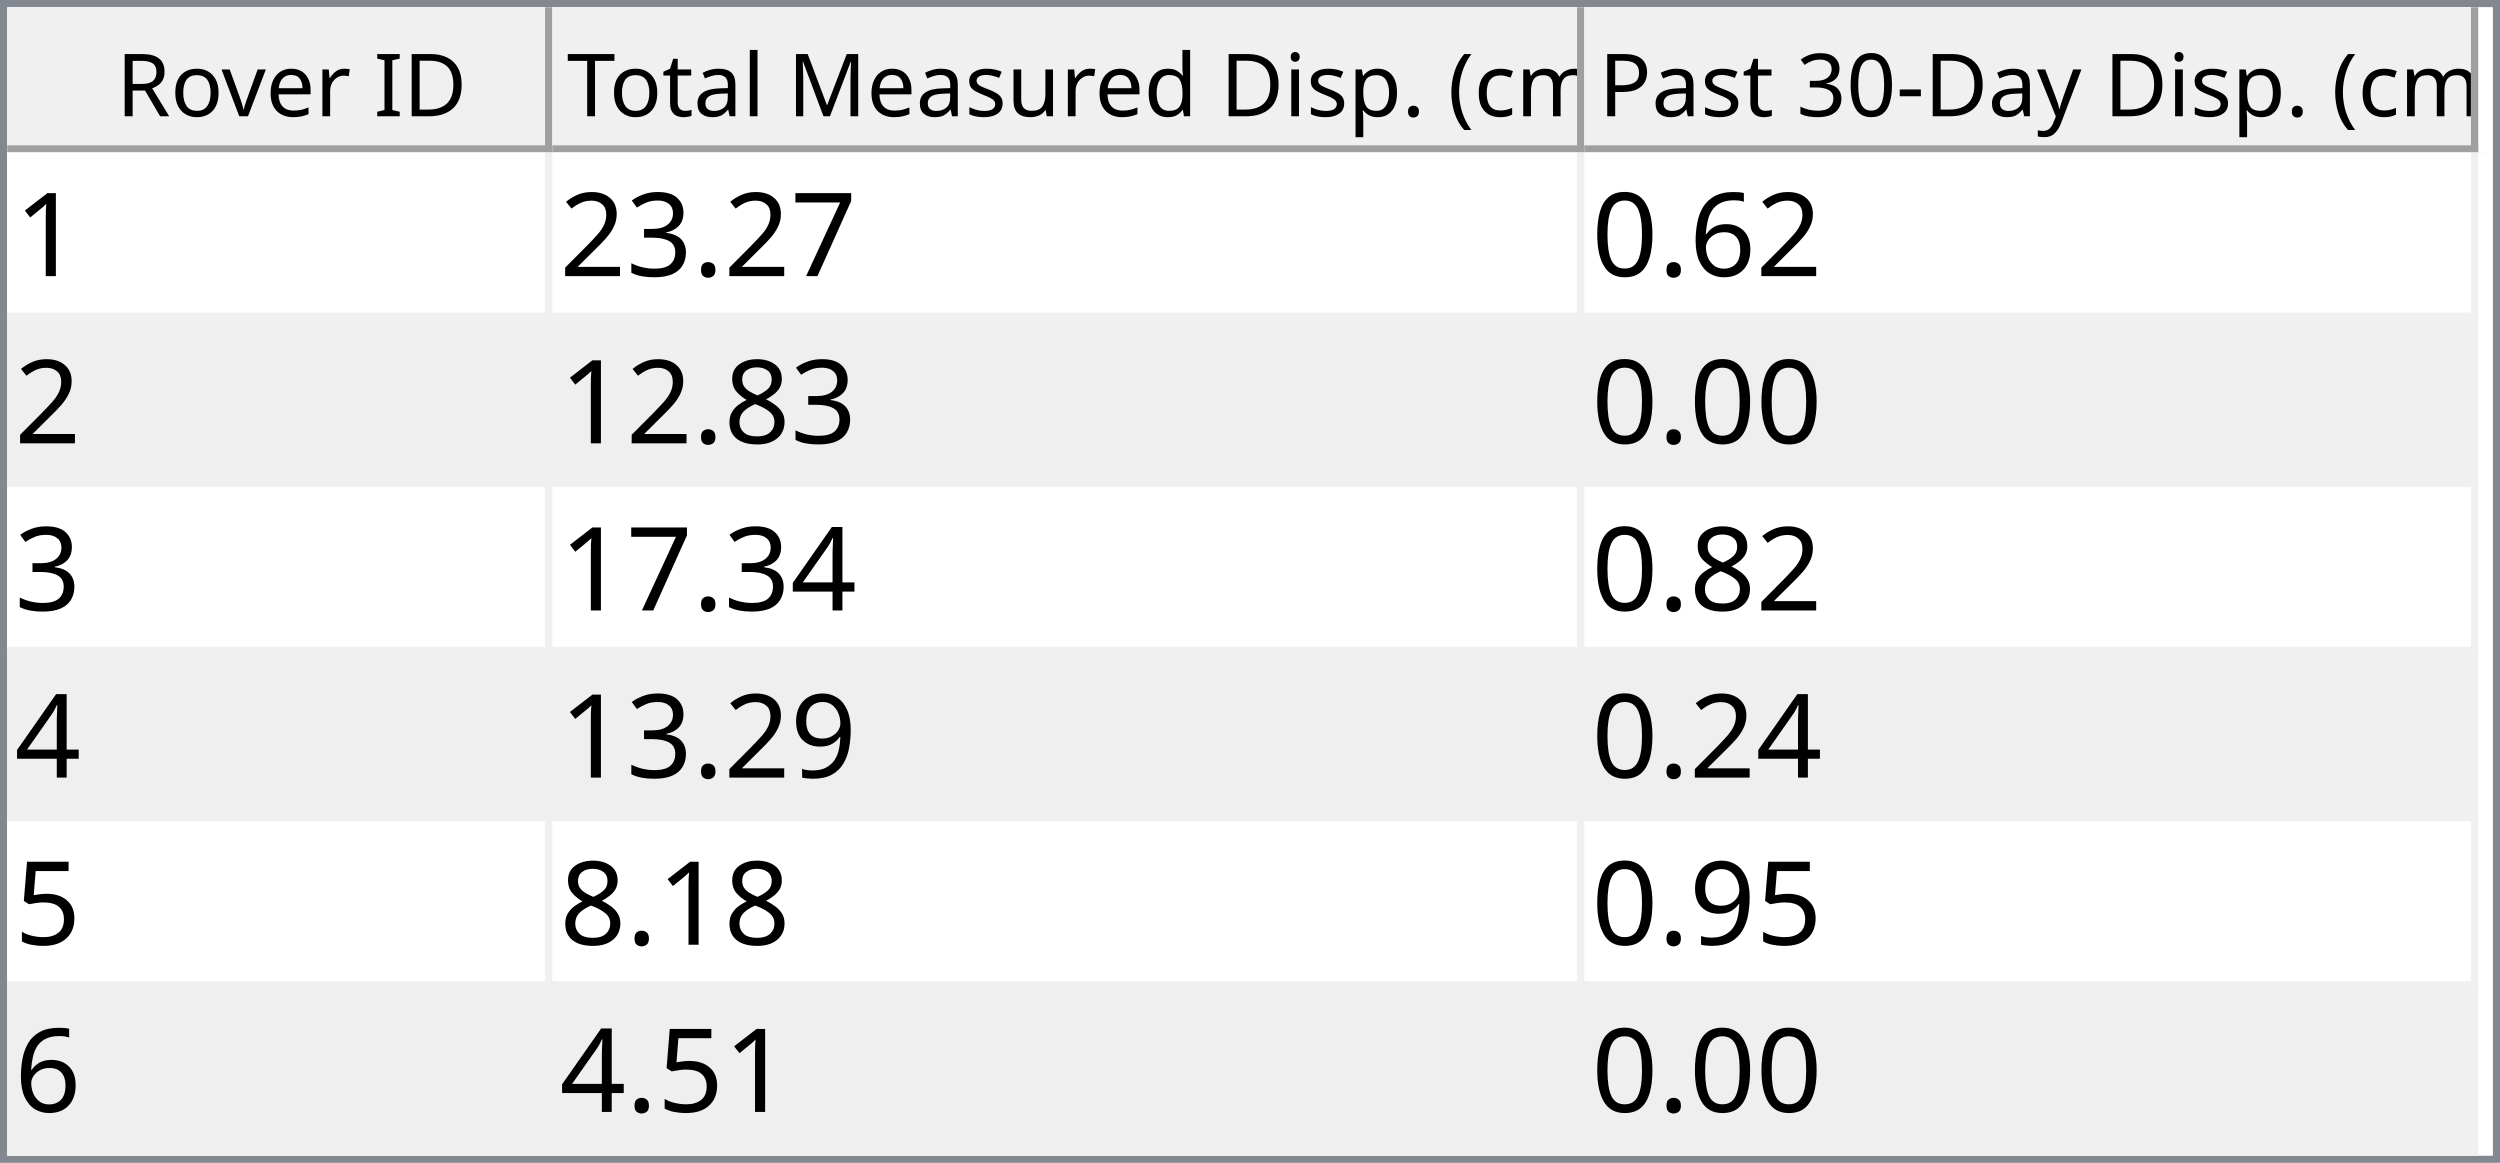
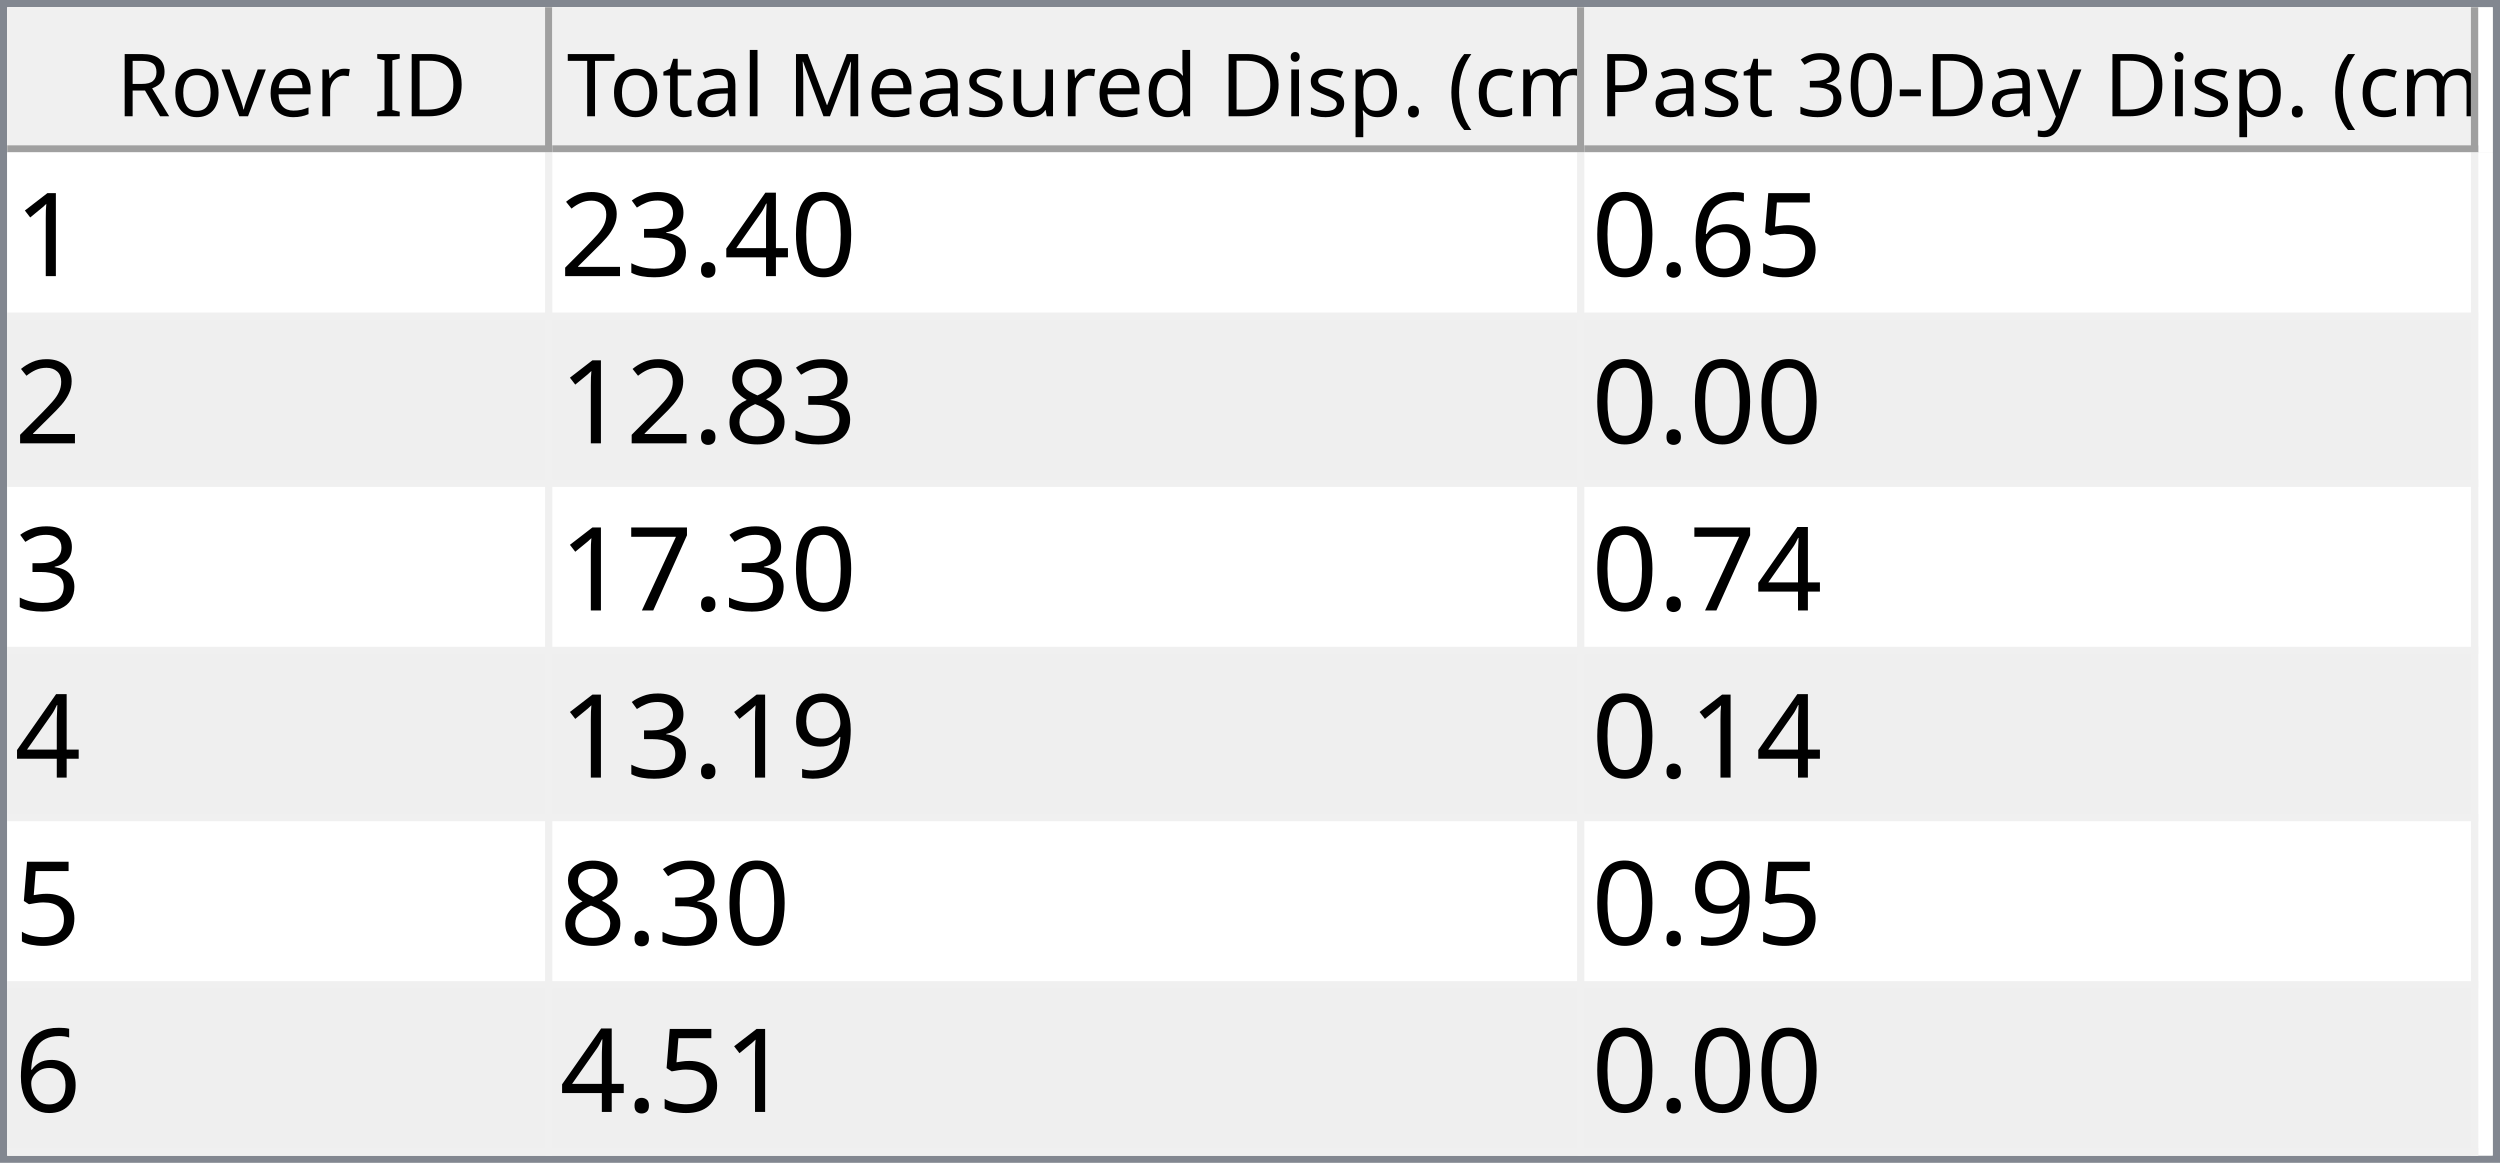
<svg xmlns="http://www.w3.org/2000/svg" style="fill-opacity:1; color-rendering:auto; color-interpolation:auto; text-rendering:auto; stroke:black; stroke-linecap:square; stroke-miterlimit:10; shape-rendering:auto; stroke-opacity:1; fill:black; stroke-dasharray:none; font-weight:normal; stroke-width:1; font-family:'Dialog'; font-style:normal; stroke-linejoin:miter; font-size:12px; stroke-dashoffset:0; image-rendering:auto;" width="344" height="160">
  <defs id="genericDefs" />
  <g>
    <defs id="defs1">
      <clipPath clipPathUnits="userSpaceOnUse" id="clipPath1">
        <path d="M0 0 L344 0 L344 160 L0 160 L0 0 Z" />
      </clipPath>
      <clipPath clipPathUnits="userSpaceOnUse" id="clipPath2">
        <path d="M0 0 L0 160 L344 160 L344 0 Z" />
      </clipPath>
      <clipPath clipPathUnits="userSpaceOnUse" id="clipPath3">
        <path d="M0 0 L0 20 L342 20 L342 0 Z" />
      </clipPath>
      <clipPath clipPathUnits="userSpaceOnUse" id="clipPath4">
        <path d="M0 0 L0 20 L75 20 L75 0 Z" />
      </clipPath>
      <clipPath clipPathUnits="userSpaceOnUse" id="clipPath5">
        <path d="M1 1 L1 19 L74 19 L74 1 Z" />
      </clipPath>
      <clipPath clipPathUnits="userSpaceOnUse" id="clipPath6">
        <path d="M0 0 L0 18 L73 18 L73 0 Z" />
      </clipPath>
      <clipPath clipPathUnits="userSpaceOnUse" id="clipPath7">
        <path d="M-0.5 -0.5 L-0.5 19.5 L74.5 19.5 L74.5 -0.5 Z" />
      </clipPath>
      <clipPath clipPathUnits="userSpaceOnUse" id="clipPath8">
        <path d="M0 0 L0 20 L142 20 L142 0 Z" />
      </clipPath>
      <clipPath clipPathUnits="userSpaceOnUse" id="clipPath9">
        <path d="M1 1 L1 19 L141 19 L141 1 Z" />
      </clipPath>
      <clipPath clipPathUnits="userSpaceOnUse" id="clipPath10">
        <path d="M0 0 L0 18 L140 18 L140 0 Z" />
      </clipPath>
      <clipPath clipPathUnits="userSpaceOnUse" id="clipPath11">
        <path d="M-0.5 -0.5 L-0.5 19.5 L141.5 19.5 L141.5 -0.5 Z" />
      </clipPath>
      <clipPath clipPathUnits="userSpaceOnUse" id="clipPath12">
        <path d="M0 0 L0 20 L123 20 L123 0 Z" />
      </clipPath>
      <clipPath clipPathUnits="userSpaceOnUse" id="clipPath13">
        <path d="M1 1 L1 19 L122 19 L122 1 Z" />
      </clipPath>
      <clipPath clipPathUnits="userSpaceOnUse" id="clipPath14">
        <path d="M0 0 L0 18 L121 18 L121 0 Z" />
      </clipPath>
      <clipPath clipPathUnits="userSpaceOnUse" id="clipPath15">
        <path d="M-0.5 -0.5 L-0.5 19.5 L122.5 19.5 L122.5 -0.5 Z" />
      </clipPath>
      <clipPath clipPathUnits="userSpaceOnUse" id="clipPath16">
        <path d="M0 0 L0 138 L342 138 L342 0 Z" />
      </clipPath>
      <clipPath clipPathUnits="userSpaceOnUse" id="clipPath17">
        <path d="M0 0 L0 138 L340 138 L340 0 Z" />
      </clipPath>
      <clipPath clipPathUnits="userSpaceOnUse" id="clipPath18">
        <path d="M-0.5 -0.5 L-0.5 137.5 L339.5 137.5 L339.5 -0.5 Z" />
      </clipPath>
      <clipPath clipPathUnits="userSpaceOnUse" id="clipPath19">
        <path d="M0 0 L0 22 L74 22 L74 0 Z" />
      </clipPath>
      <clipPath clipPathUnits="userSpaceOnUse" id="clipPath20">
        <path d="M0 0 L0 22 L141 22 L141 0 Z" />
      </clipPath>
      <clipPath clipPathUnits="userSpaceOnUse" id="clipPath21">
        <path d="M0 0 L0 22 L122 22 L122 0 Z" />
      </clipPath>
      <font horiz-adv-x="64.551" id="font1">
        <font-face ascent="107.91" descent="25.098" units-per-em="100" style="font-style:normal; font-family:Segoe UI; font-weight:normal;" />
        <missing-glyph horiz-adv-x="64.551" d="M8.109 0 L8.109 68.266 L56.453 68.266 L56.453 0 L8.109 0 ZM15.328 7.234 L49.219 7.234 L49.219 61.031 L15.328 61.031 L15.328 7.234 Z" />
        <glyph unicode="D" horiz-adv-x="70.117" d="M9.188 0 L9.188 70.016 L28.516 70.016 Q65.531 70.016 65.531 35.891 Q65.531 19.672 55.25 9.836 Q44.969 0 27.734 0 L9.188 0 ZM17.391 62.594 L17.391 7.422 L27.828 7.422 Q41.609 7.422 49.273 14.797 Q56.938 22.172 56.938 35.688 Q56.938 62.594 28.328 62.594 L17.391 62.594 Z" />
        <glyph unicode="I" horiz-adv-x="26.611" d="M17.391 0 L9.188 0 L9.188 70.016 L17.391 70.016 L17.391 0 Z" />
        <glyph unicode=" " horiz-adv-x="27.393" d="" />
        <glyph unicode="r" horiz-adv-x="34.766" d="M34.188 41.891 Q32.078 43.5 28.125 43.5 Q23 43.5 19.555 38.672 Q16.109 33.844 16.109 25.484 L16.109 0 L8.109 0 L8.109 50 L16.109 50 L16.109 39.703 L16.312 39.703 Q18.016 44.969 21.531 47.922 Q25.047 50.875 29.391 50.875 Q32.516 50.875 34.188 50.203 L34.188 41.891 Z" />
        <glyph unicode="e" horiz-adv-x="52.295" d="M48.297 23 L12.984 23 Q13.188 14.656 17.484 10.109 Q21.781 5.562 29.297 5.562 Q37.75 5.562 44.828 11.141 L44.828 3.609 Q38.234 -1.172 27.391 -1.172 Q16.797 -1.172 10.742 5.641 Q4.688 12.453 4.688 24.812 Q4.688 36.469 11.305 43.82 Q17.922 51.172 27.734 51.172 Q37.547 51.172 42.922 44.828 Q48.297 38.484 48.297 27.203 L48.297 23 ZM40.094 29.781 Q40.047 36.719 36.75 40.578 Q33.453 44.438 27.594 44.438 Q21.922 44.438 17.969 40.383 Q14.016 36.328 13.094 29.781 L40.094 29.781 Z" />
        <glyph unicode="v" horiz-adv-x="47.9" d="M47.406 50 L27.484 0 L19.625 0 L0.688 50 L9.469 50 L22.172 13.672 Q23.578 9.672 23.922 6.688 L24.125 6.688 Q24.609 10.453 25.688 13.484 L38.969 50 L47.406 50 Z" />
        <glyph unicode="o" horiz-adv-x="58.594" d="M29 -1.172 Q17.922 -1.172 11.305 5.836 Q4.688 12.844 4.688 24.422 Q4.688 37.016 11.57 44.094 Q18.453 51.172 30.172 51.172 Q41.359 51.172 47.633 44.289 Q53.906 37.406 53.906 25.203 Q53.906 13.234 47.141 6.031 Q40.375 -1.172 29 -1.172 ZM29.594 44.438 Q21.875 44.438 17.383 39.188 Q12.891 33.938 12.891 24.703 Q12.891 15.828 17.43 10.695 Q21.969 5.562 29.594 5.562 Q37.359 5.562 41.531 10.594 Q45.703 15.625 45.703 24.906 Q45.703 34.281 41.531 39.359 Q37.359 44.438 29.594 44.438 Z" />
        <glyph unicode="R" horiz-adv-x="59.814" d="M59.375 0 L49.609 0 L37.891 19.625 Q36.281 22.359 34.766 24.289 Q33.25 26.219 31.664 27.438 Q30.078 28.656 28.25 29.219 Q26.422 29.781 24.125 29.781 L17.391 29.781 L17.391 0 L9.188 0 L9.188 70.016 L30.078 70.016 Q34.672 70.016 38.555 68.867 Q42.438 67.719 45.289 65.375 Q48.141 63.031 49.758 59.547 Q51.375 56.062 51.375 51.375 Q51.375 47.703 50.273 44.656 Q49.172 41.609 47.148 39.211 Q45.125 36.812 42.266 35.133 Q39.406 33.453 35.844 32.516 L35.844 32.328 Q37.594 31.547 38.891 30.547 Q40.188 29.547 41.359 28.18 Q42.531 26.812 43.68 25.078 Q44.828 23.344 46.234 21.047 L59.375 0 ZM17.391 62.594 L17.391 37.203 L28.516 37.203 Q31.594 37.203 34.203 38.133 Q36.812 39.062 38.719 40.797 Q40.625 42.531 41.703 45.047 Q42.781 47.562 42.781 50.688 Q42.781 56.297 39.141 59.445 Q35.5 62.594 28.609 62.594 L17.391 62.594 Z" />
        <glyph unicode=")" horiz-adv-x="30.176" d="M8.297 -15.922 L1.172 -15.922 Q16.406 2.344 16.406 26.812 Q16.406 51.469 1.078 70.016 L8.297 70.016 Q23.531 52.156 23.531 26.703 Q23.531 1.375 8.297 -15.922 Z" />
        <glyph unicode="m" horiz-adv-x="86.133" d="M79.109 0 L71.094 0 L71.094 28.719 Q71.094 37.016 68.531 40.727 Q65.969 44.438 59.906 44.438 Q54.781 44.438 51.195 39.75 Q47.609 35.062 47.609 28.516 L47.609 0 L39.594 0 L39.594 29.688 Q39.594 44.438 28.219 44.438 Q22.953 44.438 19.531 40.016 Q16.109 35.594 16.109 28.516 L16.109 0 L8.109 0 L8.109 50 L16.109 50 L16.109 42.094 L16.312 42.094 Q21.625 51.172 31.844 51.172 Q36.969 51.172 40.773 48.312 Q44.578 45.453 46 40.828 Q51.562 51.172 62.594 51.172 Q79.109 51.172 79.109 30.812 L79.109 0 Z" />
        <glyph unicode="c" horiz-adv-x="46.191" d="M42.188 2.297 Q36.422 -1.172 28.516 -1.172 Q17.828 -1.172 11.258 5.789 Q4.688 12.75 4.688 23.828 Q4.688 36.188 11.766 43.68 Q18.844 51.172 30.672 51.172 Q37.25 51.172 42.281 48.734 L42.281 40.531 Q36.719 44.438 30.375 44.438 Q22.703 44.438 17.797 38.945 Q12.891 33.453 12.891 24.516 Q12.891 15.719 17.508 10.641 Q22.125 5.562 29.891 5.562 Q36.422 5.562 42.188 9.906 L42.188 2.297 Z" />
        <glyph unicode="(" horiz-adv-x="30.176" d="M29.109 -15.922 L21.969 -15.922 Q6.844 1.375 6.844 26.703 Q6.844 52.156 21.969 70.016 L29.203 70.016 Q13.875 51.469 13.875 26.812 Q13.875 2.344 29.109 -15.922 Z" />
        <glyph unicode="." horiz-adv-x="21.68" d="M10.891 -1.078 Q8.641 -1.078 7.055 0.539 Q5.469 2.156 5.469 4.391 Q5.469 6.641 7.055 8.273 Q8.641 9.906 10.891 9.906 Q13.188 9.906 14.797 8.273 Q16.406 6.641 16.406 4.391 Q16.406 2.156 14.797 0.539 Q13.188 -1.078 10.891 -1.078 Z" />
        <glyph unicode="p" horiz-adv-x="58.789" d="M16.312 7.234 L16.109 7.234 L16.109 -23 L8.109 -23 L8.109 50 L16.109 50 L16.109 41.219 L16.312 41.219 Q22.219 51.172 33.594 51.172 Q43.266 51.172 48.688 44.461 Q54.109 37.75 54.109 26.469 Q54.109 13.922 48 6.375 Q41.891 -1.172 31.297 -1.172 Q21.578 -1.172 16.312 7.234 ZM16.109 27.391 L16.109 20.406 Q16.109 14.203 20.141 9.883 Q24.172 5.562 30.375 5.562 Q37.641 5.562 41.773 11.133 Q45.906 16.703 45.906 26.609 Q45.906 34.969 42.047 39.703 Q38.188 44.438 31.594 44.438 Q24.609 44.438 20.359 39.578 Q16.109 34.719 16.109 27.391 Z" />
        <glyph unicode="i" horiz-adv-x="24.219" d="M12.203 62.703 Q10.062 62.703 8.547 64.164 Q7.031 65.625 7.031 67.875 Q7.031 70.125 8.547 71.609 Q10.062 73.094 12.203 73.094 Q14.406 73.094 15.945 71.609 Q17.484 70.125 17.484 67.875 Q17.484 65.719 15.945 64.211 Q14.406 62.703 12.203 62.703 ZM16.109 0 L8.109 0 L8.109 50 L16.109 50 L16.109 0 Z" />
        <glyph unicode="d" horiz-adv-x="58.887" d="M50.781 0 L42.781 0 L42.781 8.5 L42.578 8.5 Q37.016 -1.172 25.391 -1.172 Q15.969 -1.172 10.328 5.539 Q4.688 12.25 4.688 23.828 Q4.688 36.234 10.938 43.703 Q17.188 51.172 27.594 51.172 Q37.891 51.172 42.578 43.062 L42.781 43.062 L42.781 74.031 L50.781 74.031 L50.781 0 ZM42.781 22.609 L42.781 29.984 Q42.781 36.031 38.773 40.234 Q34.766 44.438 28.609 44.438 Q21.297 44.438 17.094 39.062 Q12.891 33.688 12.891 24.219 Q12.891 15.578 16.922 10.57 Q20.953 5.562 27.734 5.562 Q34.422 5.562 38.602 10.398 Q42.781 15.234 42.781 22.609 Z" />
        <glyph unicode="u" horiz-adv-x="56.592" d="M48.531 0 L40.531 0 L40.531 7.906 L40.328 7.906 Q35.359 -1.172 24.906 -1.172 Q7.031 -1.172 7.031 20.125 L7.031 50 L14.984 50 L14.984 21.391 Q14.984 5.562 27.094 5.562 Q32.953 5.562 36.742 9.883 Q40.531 14.203 40.531 21.188 L40.531 50 L48.531 50 L48.531 0 Z" />
        <glyph unicode="s" horiz-adv-x="42.432" d="M5.078 1.812 L5.078 10.406 Q11.625 5.562 19.484 5.562 Q30.031 5.562 30.031 12.594 Q30.031 14.594 29.125 15.992 Q28.219 17.391 26.68 18.461 Q25.141 19.531 23.07 20.383 Q21 21.234 18.609 22.172 Q15.281 23.484 12.766 24.828 Q10.25 26.172 8.57 27.859 Q6.891 29.547 6.031 31.695 Q5.172 33.844 5.172 36.719 Q5.172 40.234 6.789 42.945 Q8.406 45.656 11.086 47.484 Q13.766 49.312 17.211 50.242 Q20.656 51.172 24.312 51.172 Q30.812 51.172 35.938 48.922 L35.938 40.828 Q30.422 44.438 23.25 44.438 Q21 44.438 19.195 43.922 Q17.391 43.406 16.094 42.477 Q14.797 41.547 14.086 40.258 Q13.375 38.969 13.375 37.406 Q13.375 35.453 14.086 34.133 Q14.797 32.812 16.164 31.789 Q17.531 30.766 19.484 29.938 Q21.438 29.109 23.922 28.125 Q27.25 26.859 29.883 25.516 Q32.516 24.172 34.375 22.484 Q36.234 20.797 37.234 18.602 Q38.234 16.406 38.234 13.375 Q38.234 9.672 36.602 6.938 Q34.969 4.203 32.234 2.398 Q29.5 0.594 25.93 -0.289 Q22.359 -1.172 18.453 -1.172 Q10.75 -1.172 5.078 1.812 Z" />
        <glyph unicode="M" horiz-adv-x="89.795" d="M80.562 0 L72.406 0 L72.406 46.969 Q72.406 52.547 73.094 60.594 L72.906 60.594 Q71.734 55.859 70.797 53.812 L46.875 0 L42.875 0 L19 53.422 Q17.969 55.766 16.891 60.594 L16.703 60.594 Q17.094 56.391 17.094 46.875 L17.094 0 L9.188 0 L9.188 70.016 L20.016 70.016 L41.5 21.188 Q44 15.578 44.734 12.797 L45.016 12.797 Q47.125 18.562 48.391 21.391 L70.312 70.016 L80.562 70.016 L80.562 0 Z" />
        <glyph unicode="l" horiz-adv-x="24.219" d="M16.109 0 L8.109 0 L8.109 74.031 L16.109 74.031 L16.109 0 Z" />
        <glyph unicode="a" horiz-adv-x="50.879" d="M43.891 0 L35.891 0 L35.891 7.812 L35.688 7.812 Q30.469 -1.172 20.312 -1.172 Q12.844 -1.172 8.617 2.781 Q4.391 6.734 4.391 13.281 Q4.391 27.297 20.906 29.594 L35.891 31.688 Q35.891 44.438 25.594 44.438 Q16.547 44.438 9.281 38.281 L9.281 46.484 Q16.656 51.172 26.266 51.172 Q43.891 51.172 43.891 32.516 L43.891 0 ZM35.891 25.297 L23.828 23.641 Q18.266 22.859 15.43 20.875 Q12.594 18.891 12.594 13.875 Q12.594 10.203 15.211 7.883 Q17.828 5.562 22.172 5.562 Q28.125 5.562 32.008 9.742 Q35.891 13.922 35.891 20.312 L35.891 25.297 Z" />
        <glyph unicode="t" horiz-adv-x="33.887" d="M31.297 0.484 Q28.469 -1.078 23.828 -1.078 Q10.688 -1.078 10.688 13.578 L10.688 43.172 L2.094 43.172 L2.094 50 L10.688 50 L10.688 62.203 L18.703 64.797 L18.703 50 L31.297 50 L31.297 43.172 L18.703 43.172 L18.703 14.984 Q18.703 9.969 20.414 7.82 Q22.125 5.672 26.078 5.672 Q29.109 5.672 31.297 7.328 L31.297 0.484 Z" />
        <glyph unicode="T" horiz-adv-x="52.393" d="M50.594 62.594 L30.375 62.594 L30.375 0 L22.172 0 L22.172 62.594 L2 62.594 L2 70.016 L50.594 70.016 L50.594 62.594 Z" />
        <glyph unicode="y" horiz-adv-x="48.389" d="M47.906 50 L24.906 -8.016 Q18.75 -23.531 7.625 -23.531 Q4.5 -23.531 2.391 -22.906 L2.391 -15.719 Q4.984 -16.609 7.125 -16.609 Q13.188 -16.609 16.219 -9.375 L20.219 0.094 L0.688 50 L9.578 50 L23.094 11.531 Q23.344 10.797 24.125 7.719 L24.422 7.719 Q24.656 8.891 25.391 11.422 L39.594 50 L47.906 50 Z" />
        <glyph unicode="-" horiz-adv-x="39.99" d="M33.688 24.703 L7.031 24.703 L7.031 31 L33.688 31 L33.688 24.703 Z" />
        <glyph unicode="0" horiz-adv-x="53.906" d="M49.812 35.297 Q49.812 26.516 48.219 19.727 Q46.625 12.938 43.625 8.273 Q40.625 3.609 36.258 1.195 Q31.891 -1.219 26.312 -1.219 Q21.047 -1.219 16.922 1.102 Q12.797 3.422 9.961 7.867 Q7.125 12.312 5.664 18.781 Q4.203 25.25 4.203 33.594 Q4.203 42.781 5.742 49.812 Q7.281 56.844 10.258 61.602 Q13.234 66.359 17.656 68.773 Q22.078 71.188 27.781 71.188 Q49.812 71.188 49.812 35.297 ZM41.609 34.516 Q41.609 64.406 27.391 64.406 Q12.406 64.406 12.406 33.984 Q12.406 5.609 27.094 5.609 Q41.609 5.609 41.609 34.516 Z" />
        <glyph unicode="3" horiz-adv-x="53.906" d="M46.531 19.828 Q46.531 15.094 44.75 11.211 Q42.969 7.328 39.719 4.57 Q36.469 1.812 31.93 0.297 Q27.391 -1.219 21.922 -1.219 Q11.922 -1.219 6 2.594 L6 11.188 Q13.094 5.609 22.219 5.609 Q25.875 5.609 28.828 6.539 Q31.781 7.469 33.906 9.227 Q36.031 10.984 37.18 13.477 Q38.328 15.969 38.328 19.094 Q38.328 32.812 18.797 32.812 L12.984 32.812 L12.984 39.594 L18.5 39.594 Q35.797 39.594 35.797 52.484 Q35.797 64.406 22.609 64.406 Q15.188 64.406 8.688 59.422 L8.688 67.188 Q15.375 71.188 24.609 71.188 Q29 71.188 32.57 69.969 Q36.141 68.75 38.68 66.555 Q41.219 64.359 42.609 61.281 Q44 58.203 44 54.5 Q44 40.672 30.031 36.719 L30.031 36.531 Q33.594 36.141 36.625 34.797 Q39.656 33.453 41.852 31.305 Q44.047 29.156 45.289 26.25 Q46.531 23.344 46.531 19.828 Z" />
        <glyph unicode="P" horiz-adv-x="56.006" d="M17.391 26.469 L17.391 0 L9.188 0 L9.188 70.016 L28.422 70.016 Q39.656 70.016 45.828 64.547 Q52 59.078 52 49.125 Q52 39.156 45.141 32.812 Q38.281 26.469 26.609 26.469 L17.391 26.469 ZM17.391 62.594 L17.391 33.891 L25.984 33.891 Q34.469 33.891 38.938 37.773 Q43.406 41.656 43.406 48.734 Q43.406 62.594 27 62.594 L17.391 62.594 Z" />
      </font>
      <font horiz-adv-x="75.0" id="font2">
        <font-face ascent="100.537" descent="21.973" units-per-em="100" style="font-style:normal; font-family:sans-serif; font-weight:normal;" />
        <missing-glyph horiz-adv-x="75.0" d="M12.5 0 L12.5 62.5 L62.5 62.5 L62.5 0 L12.5 0 ZM14.062 1.562 L60.938 1.562 L60.938 60.938 L14.062 60.938 L14.062 1.562 Z" />
        <glyph unicode="1" horiz-adv-x="55.615" d="M37.25 0 L28.469 0 L28.469 56 Q25.297 52.984 20.141 49.953 Q14.984 46.922 10.891 45.406 L10.891 53.906 Q18.266 57.375 23.781 62.305 Q29.297 67.234 31.594 71.875 L37.25 71.875 L37.25 0 Z" />
-         <glyph unicode="7" horiz-adv-x="55.615" d="M4.734 62.203 L4.734 70.656 L51.078 70.656 L51.078 63.812 Q44.234 56.547 37.523 44.484 Q30.812 32.422 27.156 19.672 Q24.516 10.688 23.781 0 L14.75 0 Q14.891 8.453 18.062 20.414 Q21.234 32.375 27.172 43.484 Q33.109 54.594 39.797 62.203 L4.734 62.203 Z" />
+         <glyph unicode="0" horiz-adv-x="55.615" d="M4.156 35.297 Q4.156 48 6.766 55.742 Q9.375 63.484 14.523 67.68 Q19.672 71.875 27.484 71.875 Q33.25 71.875 37.594 69.555 Q41.938 67.234 44.773 62.867 Q47.609 58.5 49.219 52.227 Q50.828 45.953 50.828 35.297 Q50.828 22.703 48.242 14.969 Q45.656 7.234 40.508 3.008 Q35.359 -1.219 27.484 -1.219 Q17.141 -1.219 11.234 6.203 Q4.156 15.141 4.156 35.297 ZM13.188 35.297 Q13.188 17.672 17.312 11.836 Q21.438 6 27.484 6 Q33.547 6 37.672 11.859 Q41.797 17.719 41.797 35.297 Q41.797 52.984 37.672 58.789 Q33.547 64.594 27.391 64.594 Q21.344 64.594 17.719 59.469 Q13.188 52.938 13.188 35.297 Z" />
+         <glyph unicode="4" horiz-adv-x="55.615" d="M32.328 0 L32.328 17.141 L1.266 17.141 L1.266 25.203 L33.938 71.578 L41.109 71.578 L41.109 25.203 L50.781 25.203 L50.781 17.141 L41.109 17.141 L41.109 0 L32.328 0 ZM32.328 25.203 L32.328 57.469 L9.906 25.203 L32.328 25.203 Z" />
        <glyph unicode="." horiz-adv-x="27.783" d="M9.078 0 L9.078 10.016 L19.094 10.016 L19.094 0 L9.078 0 Z" />
        <glyph unicode="3" horiz-adv-x="55.615" d="M4.203 18.891 L12.984 20.062 Q14.5 12.594 18.141 9.297 Q21.781 6 27 6 Q33.203 6 37.477 10.297 Q41.75 14.594 41.75 20.953 Q41.75 27 37.797 30.93 Q33.844 34.859 27.734 34.859 Q25.25 34.859 21.531 33.891 L22.516 41.609 Q23.391 41.5 23.922 41.5 Q29.547 41.5 34.039 44.43 Q38.531 47.359 38.531 53.469 Q38.531 58.297 35.258 61.477 Q31.984 64.656 26.812 64.656 Q21.688 64.656 18.266 61.43 Q14.844 58.203 13.875 51.766 L5.078 53.328 Q6.688 62.156 12.398 67.016 Q18.109 71.875 26.609 71.875 Q32.469 71.875 37.398 69.359 Q42.328 66.844 44.945 62.5 Q47.562 58.156 47.562 53.266 Q47.562 48.641 45.07 44.828 Q42.578 41.016 37.703 38.766 Q44.047 37.312 47.562 32.695 Q51.078 28.078 51.078 21.141 Q51.078 11.766 44.242 5.25 Q37.406 -1.266 26.953 -1.266 Q17.531 -1.266 11.305 4.352 Q5.078 9.969 4.203 18.891 Z" />
        <glyph unicode="2" horiz-adv-x="55.615" d="M50.344 8.453 L50.344 0 L3.031 0 Q2.938 3.172 4.047 6.109 Q5.859 10.938 9.836 15.625 Q13.812 20.312 21.344 26.469 Q33.016 36.031 37.117 41.625 Q41.219 47.219 41.219 52.203 Q41.219 57.422 37.477 61.008 Q33.734 64.594 27.734 64.594 Q21.391 64.594 17.578 60.789 Q13.766 56.984 13.719 50.25 L4.688 51.172 Q5.609 61.281 11.664 66.578 Q17.719 71.875 27.938 71.875 Q38.234 71.875 44.242 66.164 Q50.25 60.453 50.25 52 Q50.25 47.703 48.492 43.555 Q46.734 39.406 42.656 34.812 Q38.578 30.219 29.109 22.219 Q21.188 15.578 18.945 13.211 Q16.703 10.844 15.234 8.453 L50.344 8.453 Z" />
+         <glyph unicode="5" horiz-adv-x="55.615" d="M4.156 18.75 L13.375 19.531 Q14.406 12.797 18.141 9.398 Q21.875 6 27.156 6 Q33.5 6 37.891 10.789 Q42.281 15.578 42.281 23.484 Q42.281 31 38.062 35.352 Q33.844 39.703 27 39.703 Q22.75 39.703 19.336 37.773 Q15.922 35.844 13.969 32.766 L5.719 33.844 L12.641 70.609 L48.25 70.609 L48.25 62.203 L19.672 62.203 L15.828 42.969 Q22.266 47.469 29.344 47.469 Q38.719 47.469 45.164 40.969 Q51.609 34.469 51.609 24.266 Q51.609 14.547 45.953 7.469 Q39.062 -1.219 27.156 -1.219 Q17.391 -1.219 11.211 4.25 Q5.031 9.719 4.156 18.75 Z" />
        <glyph unicode="6" horiz-adv-x="55.615" d="M49.75 54.047 L41.016 53.375 Q39.844 58.547 37.703 60.891 Q34.125 64.656 28.906 64.656 Q24.703 64.656 21.531 62.312 Q17.391 59.281 14.992 53.469 Q12.594 47.656 12.5 36.922 Q15.672 41.75 20.266 44.094 Q24.859 46.438 29.891 46.438 Q38.672 46.438 44.852 39.969 Q51.031 33.5 51.031 23.25 Q51.031 16.5 48.125 10.719 Q45.219 4.938 40.141 1.859 Q35.062 -1.219 28.609 -1.219 Q17.625 -1.219 10.695 6.859 Q3.766 14.938 3.766 33.5 Q3.766 54.25 11.422 63.672 Q18.109 71.875 29.438 71.875 Q37.891 71.875 43.289 67.141 Q48.688 62.406 49.75 54.047 ZM13.875 23.188 Q13.875 18.656 15.797 14.508 Q17.719 10.359 21.188 8.18 Q24.656 6 28.469 6 Q34.031 6 38.039 10.492 Q42.047 14.984 42.047 22.703 Q42.047 30.125 38.086 34.398 Q34.125 38.672 28.125 38.672 Q22.172 38.672 18.023 34.398 Q13.875 30.125 13.875 23.188 Z" />
-         <glyph unicode="0" horiz-adv-x="55.615" d="M4.156 35.297 Q4.156 48 6.766 55.742 Q9.375 63.484 14.523 67.68 Q19.672 71.875 27.484 71.875 Q33.25 71.875 37.594 69.555 Q41.938 67.234 44.773 62.867 Q47.609 58.5 49.219 52.227 Q50.828 45.953 50.828 35.297 Q50.828 22.703 48.242 14.969 Q45.656 7.234 40.508 3.008 Q35.359 -1.219 27.484 -1.219 Q17.141 -1.219 11.234 6.203 Q4.156 15.141 4.156 35.297 ZM13.188 35.297 Q13.188 17.672 17.312 11.836 Q21.438 6 27.484 6 Q33.547 6 37.672 11.859 Q41.797 17.719 41.797 35.297 Q41.797 52.984 37.672 58.789 Q33.547 64.594 27.391 64.594 Q21.344 64.594 17.719 59.469 Q13.188 52.938 13.188 35.297 Z" />
        <glyph unicode="8" horiz-adv-x="55.615" d="M17.672 38.812 Q12.203 40.828 9.57 44.539 Q6.938 48.25 6.938 53.422 Q6.938 61.234 12.555 66.555 Q18.172 71.875 27.484 71.875 Q36.859 71.875 42.578 66.43 Q48.297 60.984 48.297 53.172 Q48.297 48.188 45.68 44.508 Q43.062 40.828 37.75 38.812 Q44.344 36.672 47.781 31.883 Q51.219 27.094 51.219 20.453 Q51.219 11.281 44.727 5.031 Q38.234 -1.219 27.641 -1.219 Q17.047 -1.219 10.547 5.055 Q4.047 11.328 4.047 20.703 Q4.047 27.688 7.594 32.398 Q11.141 37.109 17.672 38.812 ZM15.922 53.719 Q15.922 48.641 19.195 45.414 Q22.469 42.188 27.688 42.188 Q32.766 42.188 36.016 45.383 Q39.266 48.578 39.266 53.219 Q39.266 58.062 35.914 61.359 Q32.562 64.656 27.594 64.656 Q22.562 64.656 19.242 61.43 Q15.922 58.203 15.922 53.719 ZM13.094 20.656 Q13.094 16.891 14.875 13.375 Q16.656 9.859 20.172 7.93 Q23.688 6 27.734 6 Q34.031 6 38.133 10.055 Q42.234 14.109 42.234 20.359 Q42.234 26.703 38.016 30.859 Q33.797 35.016 27.438 35.016 Q21.234 35.016 17.164 30.914 Q13.094 26.812 13.094 20.656 Z" />
-         <glyph unicode="4" horiz-adv-x="55.615" d="M32.328 0 L32.328 17.141 L1.266 17.141 L1.266 25.203 L33.938 71.578 L41.109 71.578 L41.109 25.203 L50.781 25.203 L50.781 17.141 L41.109 17.141 L41.109 0 L32.328 0 ZM32.328 25.203 L32.328 57.469 L9.906 25.203 L32.328 25.203 Z" />
+         <glyph unicode="7" horiz-adv-x="55.615" d="M4.734 62.203 L4.734 70.656 L51.078 70.656 L51.078 63.812 Q44.234 56.547 37.523 44.484 Q30.812 32.422 27.156 19.672 Q24.516 10.688 23.781 0 L14.75 0 Q14.891 8.453 18.062 20.414 Q21.234 32.375 27.172 43.484 Q33.109 54.594 39.797 62.203 L4.734 62.203 Z" />
        <glyph unicode="9" horiz-adv-x="55.615" d="M5.469 16.547 L13.922 17.328 Q14.984 11.375 18.016 8.688 Q21.047 6 25.781 6 Q29.828 6 32.883 7.859 Q35.938 9.719 37.891 12.82 Q39.844 15.922 41.164 21.195 Q42.484 26.469 42.484 31.938 Q42.484 32.516 42.438 33.688 Q39.797 29.5 35.234 26.883 Q30.672 24.266 25.344 24.266 Q16.453 24.266 10.305 30.711 Q4.156 37.156 4.156 47.703 Q4.156 58.594 10.578 65.234 Q17 71.875 26.656 71.875 Q33.641 71.875 39.43 68.117 Q45.219 64.359 48.219 57.398 Q51.219 50.438 51.219 37.25 Q51.219 23.531 48.242 15.406 Q45.266 7.281 39.383 3.031 Q33.5 -1.219 25.594 -1.219 Q17.188 -1.219 11.867 3.445 Q6.547 8.109 5.469 16.547 ZM41.453 48.141 Q41.453 55.719 37.43 60.156 Q33.406 64.594 27.734 64.594 Q21.875 64.594 17.531 59.812 Q13.188 55.031 13.188 47.406 Q13.188 40.578 17.312 36.305 Q21.438 32.031 27.484 32.031 Q33.594 32.031 37.523 36.305 Q41.453 40.578 41.453 48.141 Z" />
-         <glyph unicode="5" horiz-adv-x="55.615" d="M4.156 18.75 L13.375 19.531 Q14.406 12.797 18.141 9.398 Q21.875 6 27.156 6 Q33.5 6 37.891 10.789 Q42.281 15.578 42.281 23.484 Q42.281 31 38.062 35.352 Q33.844 39.703 27 39.703 Q22.75 39.703 19.336 37.773 Q15.922 35.844 13.969 32.766 L5.719 33.844 L12.641 70.609 L48.25 70.609 L48.25 62.203 L19.672 62.203 L15.828 42.969 Q22.266 47.469 29.344 47.469 Q38.719 47.469 45.164 40.969 Q51.609 34.469 51.609 24.266 Q51.609 14.547 45.953 7.469 Q39.062 -1.219 27.156 -1.219 Q17.391 -1.219 11.211 4.25 Q5.031 9.719 4.156 18.75 Z" />
      </font>
    </defs>
    <g style="fill:white; stroke:white;">
      <rect x="0" y="0" width="344" style="clip-path:url(#clipPath1); stroke:none;" height="160" />
    </g>
    <g style="fill:white; text-rendering:optimizeSpeed; color-rendering:optimizeSpeed; image-rendering:optimizeSpeed; shape-rendering:crispEdges; stroke:white; color-interpolation:sRGB;">
      <rect x="0" width="344" height="160" y="0" style="stroke:none;" />
      <path style="stroke:none;" d="M0 160 L344 160 L344 0 L0 0 Z" />
    </g>
    <g style="fill:rgb(240,240,240); font-family:'Segoe UI'; stroke:rgb(240,240,240);">
      <rect x="0" y="0" width="344" style="clip-path:url(#clipPath2); stroke:none;" height="160" />
    </g>
    <g style="fill:rgb(130,135,144); font-family:'Segoe UI'; stroke:rgb(130,135,144);">
      <path d="M0 0 L344 0 L344 160 L0 160 L0 0 ZM1 1 L343 1 L343 159 L1 159 L1 1 Z" style="fill-rule:evenodd; clip-path:url(#clipPath2); stroke:none;" />
    </g>
    <g style="fill:white; font-family:'Segoe UI'; stroke:white;" transform="translate(1,1)">
      <rect x="0" y="0" width="342" style="clip-path:url(#clipPath3); stroke:none;" height="20" />
    </g>
    <g style="fill:rgb(240,240,240); font-family:'Segoe UI'; stroke:rgb(240,240,240);" transform="translate(1,1)">
      <rect x="0" y="0" width="75" style="clip-path:url(#clipPath4); stroke:none;" height="20" />
    </g>
    <g style="font-family:'Segoe UI';" transform="translate(2,2)">
      <text x="14" xml:space="preserve" y="14" style="clip-path:url(#clipPath6); stroke:none;">Rover ID</text>
    </g>
    <g style="fill:rgb(160,160,160); font-family:'Segoe UI'; stroke:rgb(160,160,160); stroke-linejoin:bevel;" transform="translate(1.5,1.5)">
      <line x1="74" x2="74" y1="0" style="fill:none; clip-path:url(#clipPath7);" y2="19" />
    </g>
    <g style="fill:rgb(160,160,160); font-family:'Segoe UI'; stroke:rgb(160,160,160); stroke-linejoin:bevel;" transform="matrix(1,0,0,1,1,1) translate(0.5,0.5)">
      <line x1="0" x2="74" y1="19" style="fill:none; clip-path:url(#clipPath7);" y2="19" />
    </g>
    <g style="fill:rgb(240,240,240); font-family:'Segoe UI'; stroke:rgb(240,240,240);" transform="translate(76,1)">
      <rect x="0" y="0" width="142" style="clip-path:url(#clipPath8); stroke:none;" height="20" />
    </g>
    <g style="font-family:'Segoe UI';" transform="translate(77,2)">
      <text x="1" xml:space="preserve" y="14" style="clip-path:url(#clipPath10); stroke:none;">Total Measured Disp. (cm)</text>
    </g>
    <g style="fill:rgb(160,160,160); font-family:'Segoe UI'; stroke:rgb(160,160,160); stroke-linejoin:bevel;" transform="translate(76.5,1.5)">
      <line x1="141" x2="141" y1="0" style="fill:none; clip-path:url(#clipPath11);" y2="19" />
    </g>
    <g style="fill:rgb(160,160,160); font-family:'Segoe UI'; stroke:rgb(160,160,160); stroke-linejoin:bevel;" transform="matrix(1,0,0,1,76,1) translate(0.5,0.5)">
      <line x1="0" x2="141" y1="19" style="fill:none; clip-path:url(#clipPath11);" y2="19" />
    </g>
    <g style="fill:rgb(240,240,240); font-family:'Segoe UI'; stroke:rgb(240,240,240);" transform="translate(218,1)">
      <rect x="0" y="0" width="123" style="clip-path:url(#clipPath12); stroke:none;" height="20" />
    </g>
    <g style="font-family:'Segoe UI';" transform="translate(219,2)">
      <text x="1" xml:space="preserve" y="14" style="clip-path:url(#clipPath14); stroke:none;">Past 30-Day Disp. (cm)</text>
    </g>
    <g style="fill:rgb(160,160,160); font-family:'Segoe UI'; stroke:rgb(160,160,160); stroke-linejoin:bevel;" transform="translate(218.5,1.5)">
      <line x1="122" x2="122" y1="0" style="fill:none; clip-path:url(#clipPath15);" y2="19" />
    </g>
    <g style="fill:rgb(160,160,160); font-family:'Segoe UI'; stroke:rgb(160,160,160); stroke-linejoin:bevel;" transform="matrix(1,0,0,1,218,1) translate(0.5,0.5)">
      <line x1="0" x2="122" y1="19" style="fill:none; clip-path:url(#clipPath15);" y2="19" />
    </g>
    <g style="fill:white; font-family:'Segoe UI'; stroke:white;" transform="translate(1,21)">
      <rect x="0" y="0" width="342" style="clip-path:url(#clipPath16); stroke:none;" height="138" />
    </g>
    <g style="fill:rgb(240,240,240); font-size:16px; font-family:sans-serif; stroke:rgb(240,240,240);" transform="translate(1,21)">
      <rect x="0" y="0" width="340" style="clip-path:url(#clipPath17); stroke:none;" height="138" />
      <line transform="translate(0.5,0.5)" x1="0" x2="339" y1="22" style="clip-path:url(#clipPath18); fill:none; stroke-linejoin:bevel;" y2="22" />
    </g>
    <g transform="matrix(1,0,0,1,1,21) translate(0.5,0.5)" style="fill:rgb(240,240,240); font-size:16px; font-family:sans-serif; stroke:rgb(240,240,240); stroke-linejoin:bevel;">
      <line x1="0" x2="339" y1="45" style="fill:none; clip-path:url(#clipPath18);" y2="45" />
    </g>
    <g transform="matrix(1,0,0,1,1,21) translate(0.5,0.5)" style="fill:rgb(240,240,240); font-size:16px; font-family:sans-serif; stroke:rgb(240,240,240); stroke-linejoin:bevel;">
      <line x1="0" x2="339" y1="68" style="fill:none; clip-path:url(#clipPath18);" y2="68" />
    </g>
    <g transform="matrix(1,0,0,1,1,21) translate(0.5,0.5)" style="fill:rgb(240,240,240); font-size:16px; font-family:sans-serif; stroke:rgb(240,240,240); stroke-linejoin:bevel;">
      <line x1="0" x2="339" y1="91" style="fill:none; clip-path:url(#clipPath18);" y2="91" />
    </g>
    <g transform="matrix(1,0,0,1,1,21) translate(0.5,0.5)" style="fill:rgb(240,240,240); font-size:16px; font-family:sans-serif; stroke:rgb(240,240,240); stroke-linejoin:bevel;">
      <line x1="0" x2="339" y1="114" style="fill:none; clip-path:url(#clipPath18);" y2="114" />
    </g>
    <g transform="matrix(1,0,0,1,1,21) translate(0.5,0.5)" style="fill:rgb(240,240,240); font-size:16px; font-family:sans-serif; stroke:rgb(240,240,240); stroke-linejoin:bevel;">
      <line x1="0" x2="339" y1="137" style="fill:none; clip-path:url(#clipPath18);" y2="137" />
    </g>
    <g transform="matrix(1,0,0,1,1,21) translate(0.5,0.5)" style="fill:rgb(240,240,240); font-size:16px; font-family:sans-serif; stroke:rgb(240,240,240); stroke-linejoin:bevel;">
      <line x1="74" x2="74" y1="0" style="fill:none; clip-path:url(#clipPath18);" y2="137" />
    </g>
    <g transform="matrix(1,0,0,1,1,21) translate(0.5,0.5)" style="fill:rgb(240,240,240); font-size:16px; font-family:sans-serif; stroke:rgb(240,240,240); stroke-linejoin:bevel;">
      <line x1="216" x2="216" y1="0" style="fill:none; clip-path:url(#clipPath18);" y2="137" />
    </g>
    <g transform="matrix(1,0,0,1,1,21) translate(0.5,0.5)" style="fill:rgb(240,240,240); font-size:16px; font-family:sans-serif; stroke:rgb(240,240,240); stroke-linejoin:bevel;">
      <line x1="339" x2="339" y1="0" style="fill:none; clip-path:url(#clipPath18);" y2="137" />
    </g>
    <g style="fill:white; font-size:16px; font-family:sans-serif; stroke:white;" transform="matrix(1,0,0,1,1,21)">
      <rect x="0" y="0" width="74" style="clip-path:url(#clipPath19); stroke:none;" height="22" />
      <text x="1" y="17" style="fill:black; clip-path:url(#clipPath19); stroke:none;" xml:space="preserve">1</text>
    </g>
    <g style="fill:white; font-size:16px; font-family:sans-serif; stroke:white;" transform="matrix(1,0,0,1,1,21) translate(75,0)">
      <rect x="0" y="0" width="141" style="clip-path:url(#clipPath20); stroke:none;" height="22" />
-       <text x="1" y="17" style="fill:black; clip-path:url(#clipPath20); stroke:none;" xml:space="preserve">23.27</text>
+       <text x="1" y="17" style="fill:black; clip-path:url(#clipPath20); stroke:none;" xml:space="preserve">23.40</text>
    </g>
    <g style="fill:white; font-size:16px; font-family:sans-serif; stroke:white;" transform="matrix(1,0,0,1,1,21) translate(217,0)">
      <rect x="0" y="0" width="122" style="clip-path:url(#clipPath21); stroke:none;" height="22" />
-       <text x="1" y="17" style="fill:black; clip-path:url(#clipPath21); stroke:none;" xml:space="preserve">0.62</text>
+       <text x="1" y="17" style="fill:black; clip-path:url(#clipPath21); stroke:none;" xml:space="preserve">0.65</text>
    </g>
    <g style="fill:rgb(239,239,239); font-size:16px; font-family:sans-serif; stroke:rgb(239,239,239);" transform="matrix(1,0,0,1,1,21) translate(0,23)">
      <rect x="0" y="0" width="74" style="clip-path:url(#clipPath19); stroke:none;" height="22" />
      <text x="1" y="17" style="fill:black; clip-path:url(#clipPath19); stroke:none;" xml:space="preserve">2</text>
    </g>
    <g style="fill:rgb(239,239,239); font-size:16px; font-family:sans-serif; stroke:rgb(239,239,239);" transform="matrix(1,0,0,1,1,21) translate(75,23)">
      <rect x="0" y="0" width="141" style="clip-path:url(#clipPath20); stroke:none;" height="22" />
      <text x="1" y="17" style="fill:black; clip-path:url(#clipPath20); stroke:none;" xml:space="preserve">12.83</text>
    </g>
    <g style="fill:rgb(239,239,239); font-size:16px; font-family:sans-serif; stroke:rgb(239,239,239);" transform="matrix(1,0,0,1,1,21) translate(217,23)">
      <rect x="0" y="0" width="122" style="clip-path:url(#clipPath21); stroke:none;" height="22" />
      <text x="1" y="17" style="fill:black; clip-path:url(#clipPath21); stroke:none;" xml:space="preserve">0.00</text>
    </g>
    <g style="fill:white; font-size:16px; font-family:sans-serif; stroke:white;" transform="matrix(1,0,0,1,1,21) translate(0,46)">
      <rect x="0" y="0" width="74" style="clip-path:url(#clipPath19); stroke:none;" height="22" />
      <text x="1" y="17" style="fill:black; clip-path:url(#clipPath19); stroke:none;" xml:space="preserve">3</text>
    </g>
    <g style="fill:white; font-size:16px; font-family:sans-serif; stroke:white;" transform="matrix(1,0,0,1,1,21) translate(75,46)">
      <rect x="0" y="0" width="141" style="clip-path:url(#clipPath20); stroke:none;" height="22" />
-       <text x="1" y="17" style="fill:black; clip-path:url(#clipPath20); stroke:none;" xml:space="preserve">17.34</text>
+       <text x="1" y="17" style="fill:black; clip-path:url(#clipPath20); stroke:none;" xml:space="preserve">17.30</text>
    </g>
    <g style="fill:white; font-size:16px; font-family:sans-serif; stroke:white;" transform="matrix(1,0,0,1,1,21) translate(217,46)">
      <rect x="0" y="0" width="122" style="clip-path:url(#clipPath21); stroke:none;" height="22" />
-       <text x="1" y="17" style="fill:black; clip-path:url(#clipPath21); stroke:none;" xml:space="preserve">0.82</text>
+       <text x="1" y="17" style="fill:black; clip-path:url(#clipPath21); stroke:none;" xml:space="preserve">0.74</text>
    </g>
    <g style="fill:rgb(239,239,239); font-size:16px; font-family:sans-serif; stroke:rgb(239,239,239);" transform="matrix(1,0,0,1,1,21) translate(0,69)">
      <rect x="0" y="0" width="74" style="clip-path:url(#clipPath19); stroke:none;" height="22" />
      <text x="1" y="17" style="fill:black; clip-path:url(#clipPath19); stroke:none;" xml:space="preserve">4</text>
    </g>
    <g style="fill:rgb(239,239,239); font-size:16px; font-family:sans-serif; stroke:rgb(239,239,239);" transform="matrix(1,0,0,1,1,21) translate(75,69)">
      <rect x="0" y="0" width="141" style="clip-path:url(#clipPath20); stroke:none;" height="22" />
-       <text x="1" y="17" style="fill:black; clip-path:url(#clipPath20); stroke:none;" xml:space="preserve">13.29</text>
+       <text x="1" y="17" style="fill:black; clip-path:url(#clipPath20); stroke:none;" xml:space="preserve">13.19</text>
    </g>
    <g style="fill:rgb(239,239,239); font-size:16px; font-family:sans-serif; stroke:rgb(239,239,239);" transform="matrix(1,0,0,1,1,21) translate(217,69)">
      <rect x="0" y="0" width="122" style="clip-path:url(#clipPath21); stroke:none;" height="22" />
-       <text x="1" y="17" style="fill:black; clip-path:url(#clipPath21); stroke:none;" xml:space="preserve">0.24</text>
+       <text x="1" y="17" style="fill:black; clip-path:url(#clipPath21); stroke:none;" xml:space="preserve">0.14</text>
    </g>
    <g style="fill:white; font-size:16px; font-family:sans-serif; stroke:white;" transform="matrix(1,0,0,1,1,21) translate(0,92)">
      <rect x="0" y="0" width="74" style="clip-path:url(#clipPath19); stroke:none;" height="22" />
      <text x="1" y="17" style="fill:black; clip-path:url(#clipPath19); stroke:none;" xml:space="preserve">5</text>
    </g>
    <g style="fill:white; font-size:16px; font-family:sans-serif; stroke:white;" transform="matrix(1,0,0,1,1,21) translate(75,92)">
      <rect x="0" y="0" width="141" style="clip-path:url(#clipPath20); stroke:none;" height="22" />
-       <text x="1" y="17" style="fill:black; clip-path:url(#clipPath20); stroke:none;" xml:space="preserve">8.18</text>
+       <text x="1" y="17" style="fill:black; clip-path:url(#clipPath20); stroke:none;" xml:space="preserve">8.30</text>
    </g>
    <g style="fill:white; font-size:16px; font-family:sans-serif; stroke:white;" transform="matrix(1,0,0,1,1,21) translate(217,92)">
      <rect x="0" y="0" width="122" style="clip-path:url(#clipPath21); stroke:none;" height="22" />
      <text x="1" y="17" style="fill:black; clip-path:url(#clipPath21); stroke:none;" xml:space="preserve">0.95</text>
    </g>
    <g style="fill:rgb(239,239,239); font-size:16px; font-family:sans-serif; stroke:rgb(239,239,239);" transform="matrix(1,0,0,1,1,21) translate(0,115)">
      <rect x="0" y="0" width="74" style="clip-path:url(#clipPath19); stroke:none;" height="22" />
      <text x="1" y="17" style="fill:black; clip-path:url(#clipPath19); stroke:none;" xml:space="preserve">6</text>
    </g>
    <g style="fill:rgb(239,239,239); font-size:16px; font-family:sans-serif; stroke:rgb(239,239,239);" transform="matrix(1,0,0,1,1,21) translate(75,115)">
      <rect x="0" y="0" width="141" style="clip-path:url(#clipPath20); stroke:none;" height="22" />
      <text x="1" y="17" style="fill:black; clip-path:url(#clipPath20); stroke:none;" xml:space="preserve">4.51</text>
    </g>
    <g style="fill:rgb(239,239,239); font-size:16px; font-family:sans-serif; stroke:rgb(239,239,239);" transform="matrix(1,0,0,1,1,21) translate(217,115)">
      <rect x="0" y="0" width="122" style="clip-path:url(#clipPath21); stroke:none;" height="22" />
      <text x="1" y="17" style="fill:black; clip-path:url(#clipPath21); stroke:none;" xml:space="preserve">0.00</text>
    </g>
  </g>
</svg>
